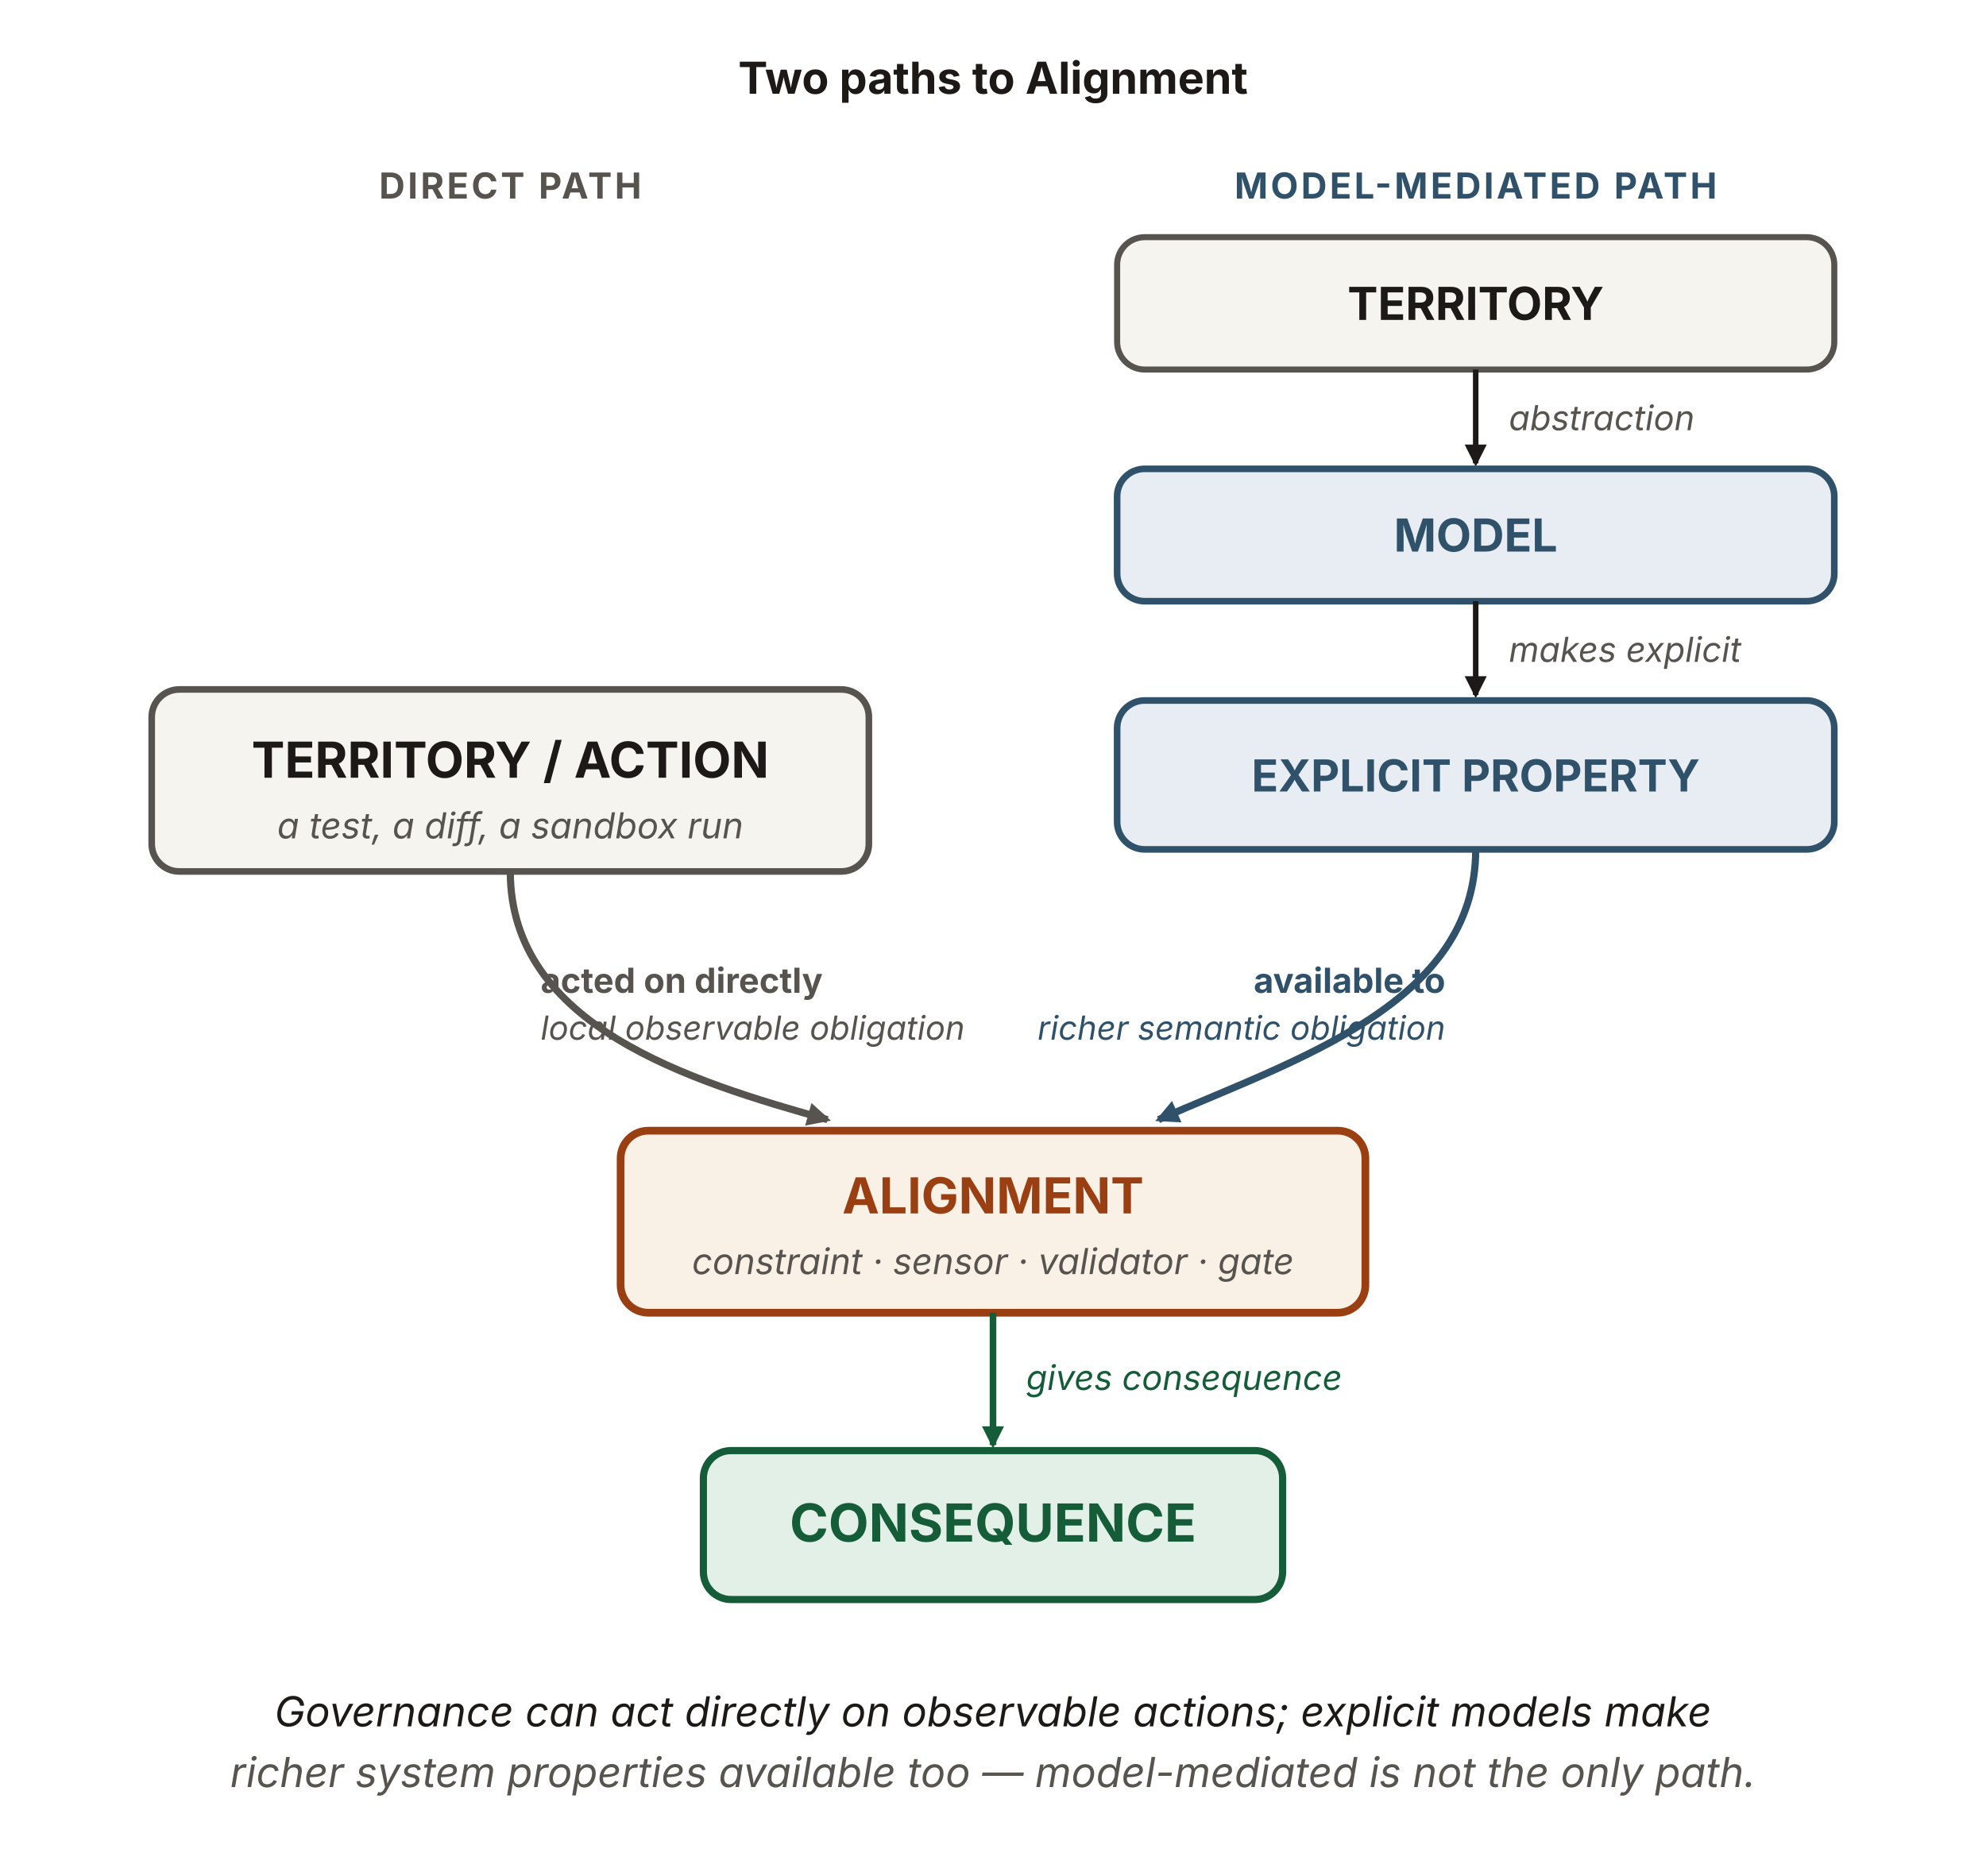
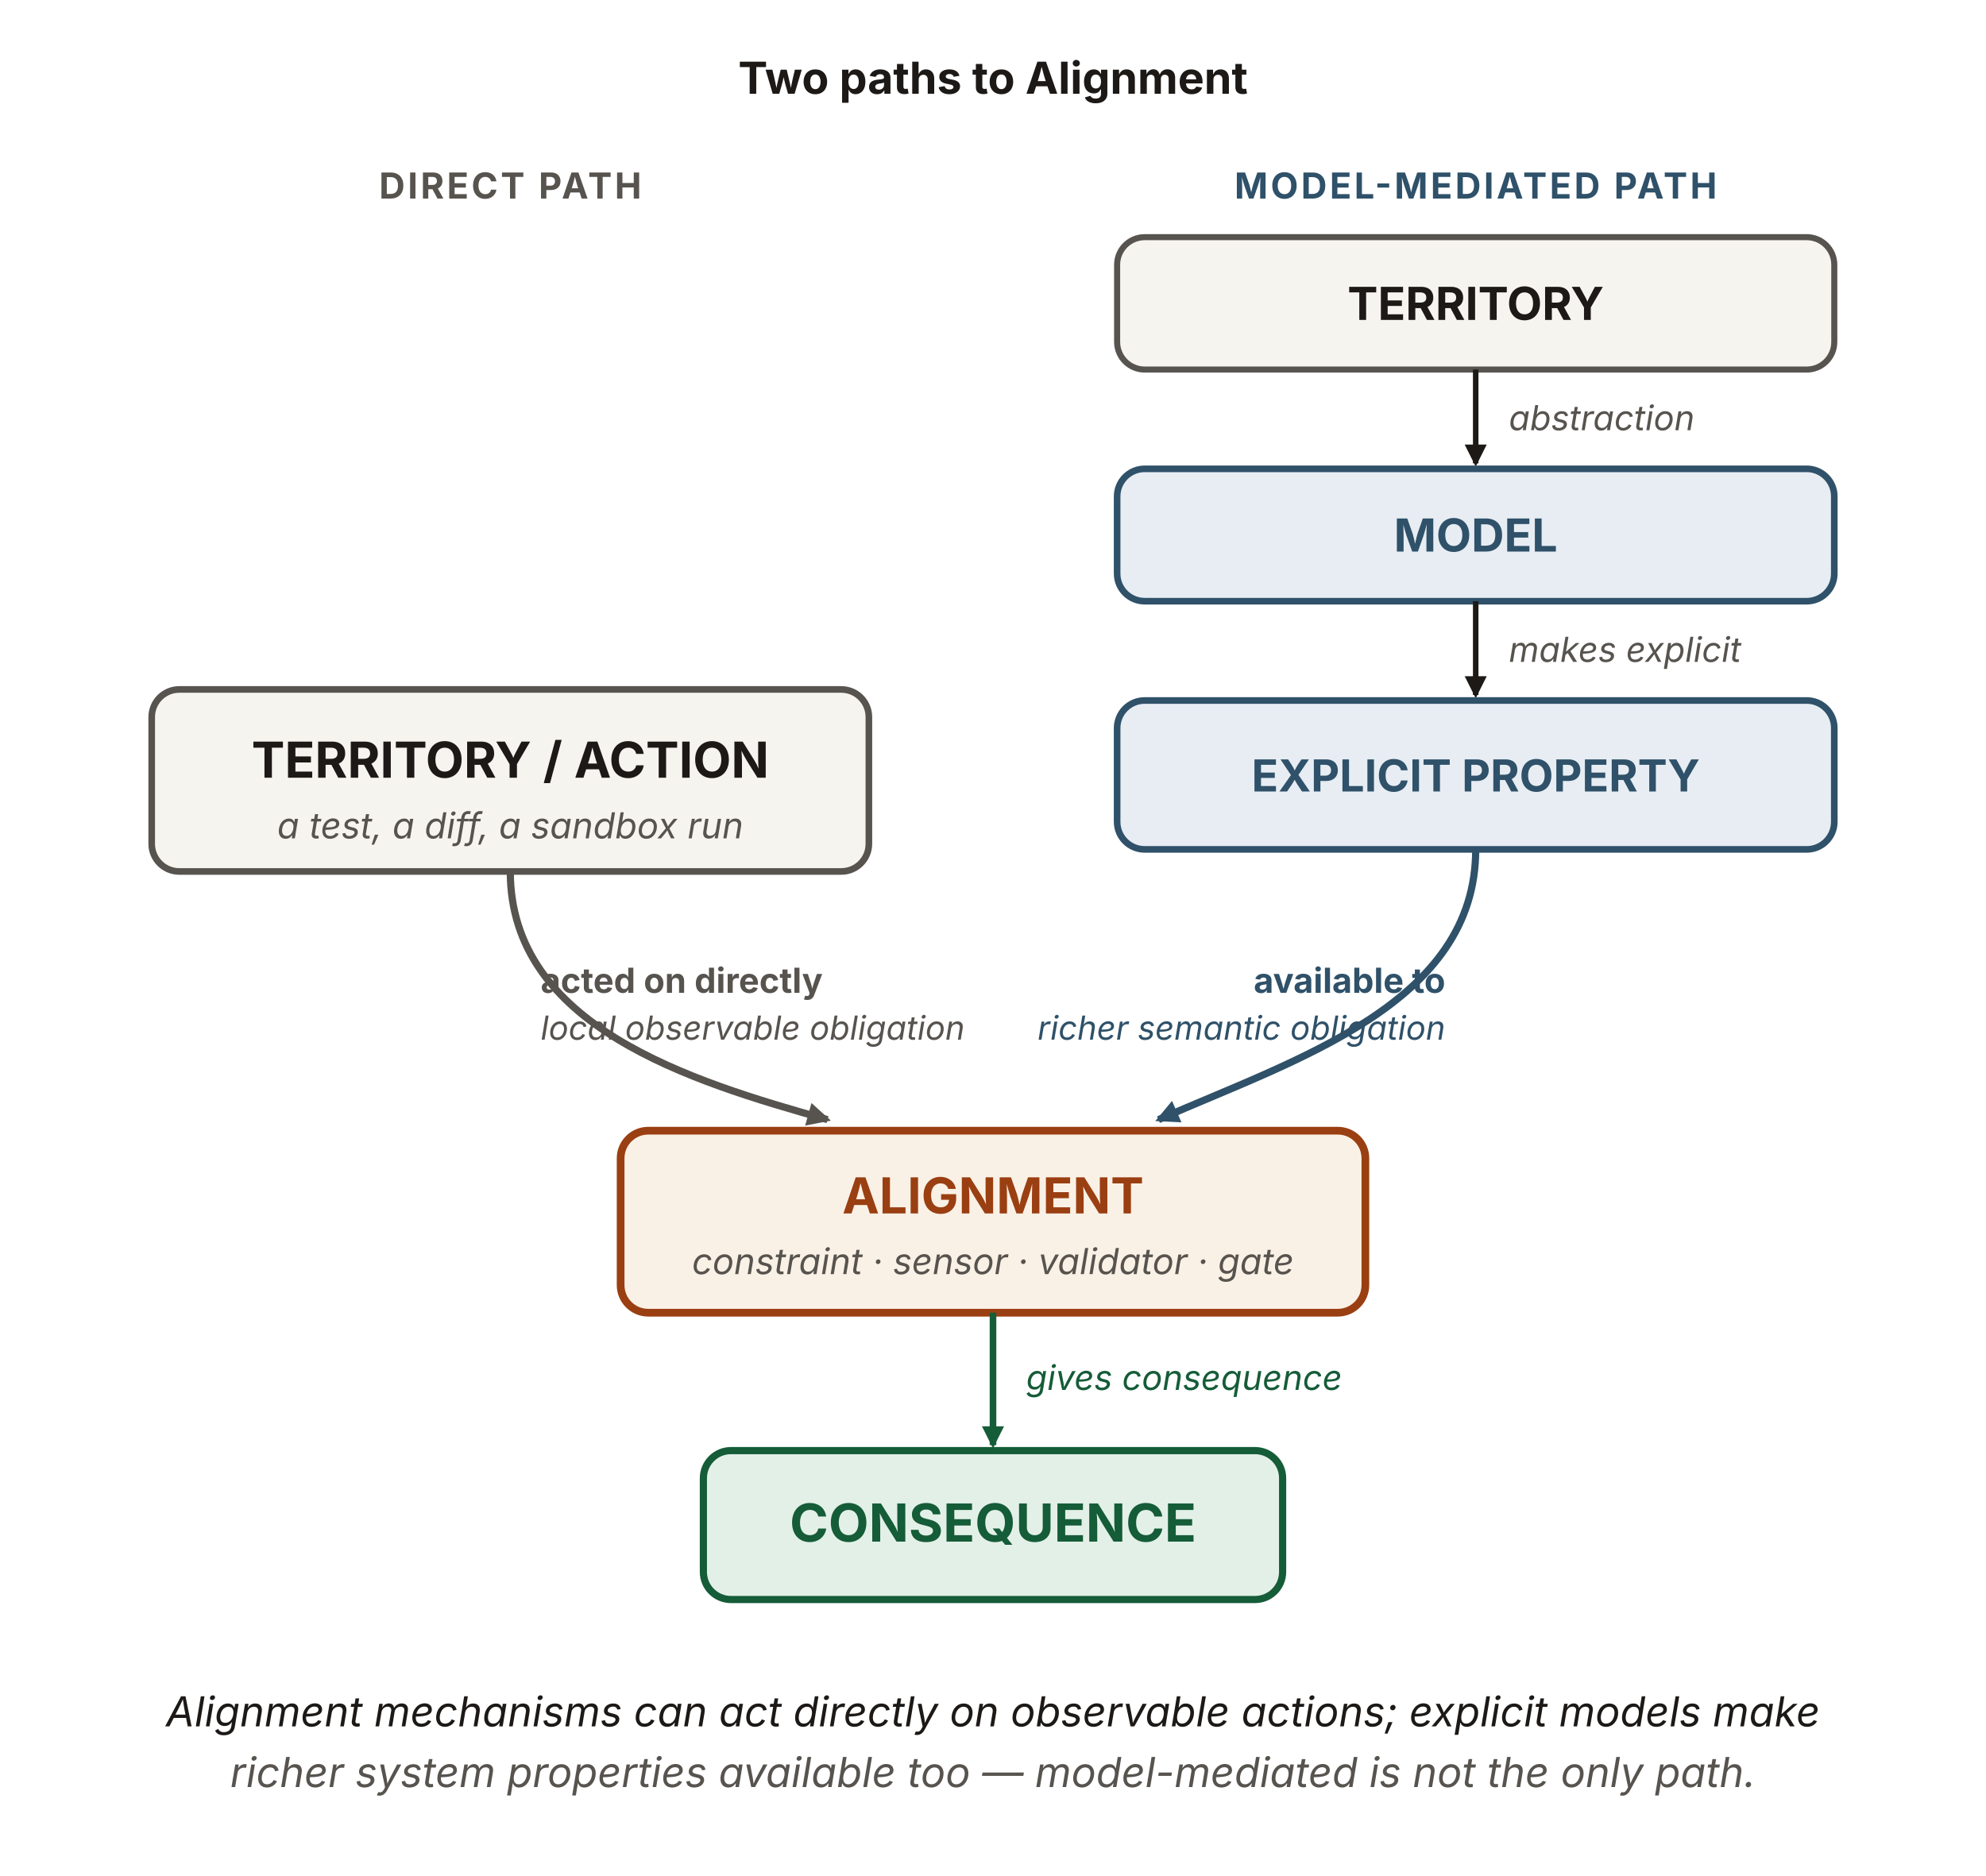
<svg xmlns="http://www.w3.org/2000/svg" viewBox="0 0 720 680" width="720" height="680" role="img" aria-labelledby="mcTitle mcDesc" font-family="'Source Sans 3', -apple-system, 'Segoe UI', sans-serif">
  <defs>
    <marker id="mc-k" viewBox="0 0 10 10" refX="8.5" refY="5" markerWidth="8" markerHeight="8" orient="auto" markerUnits="userSpaceOnUse">
      <path d="M0 0 L10 5 L0 10 z" fill="#1c1917" />
    </marker>
    <marker id="mc-kk" viewBox="0 0 10 10" refX="8.5" refY="5" markerWidth="8.5" markerHeight="8.5" orient="auto" markerUnits="userSpaceOnUse">
      <path d="M0 0 L10 5 L0 10 z" fill="#57534e" />
    </marker>
    <marker id="mc-b" viewBox="0 0 10 10" refX="8.5" refY="5" markerWidth="8.5" markerHeight="8.5" orient="auto" markerUnits="userSpaceOnUse">
      <path d="M0 0 L10 5 L0 10 z" fill="#2f5169" />
    </marker>
    <marker id="mc-g" viewBox="0 0 10 10" refX="8.5" refY="5" markerWidth="8" markerHeight="8" orient="auto" markerUnits="userSpaceOnUse">
      <path d="M0 0 L10 5 L0 10 z" fill="#155c38" />
    </marker>
  </defs>
  <text x="360" y="34" text-anchor="middle" font-size="16" font-weight="700" fill="#1c1917">Two paths to Alignment</text>
  <text x="185" y="72" text-anchor="middle" font-size="13" font-weight="700" letter-spacing="1" fill="#57534e">DIRECT PATH</text>
  <rect x="55" y="250" width="260" height="66" rx="10" fill="#f6f4ef" stroke="#57534e" stroke-width="2.4" />
  <text x="185" y="282" text-anchor="middle" font-size="18" font-weight="700" fill="#1c1917">TERRITORY / ACTION</text>
  <text x="185" y="304" text-anchor="middle" font-size="13" font-style="italic" fill="#57534e">a test, a diff, a sandbox run</text>
  <path d="M185,316 C185,372 250,392 300,406" fill="none" stroke="#57534e" stroke-width="2.6" marker-end="url(#mc-kk)" />
  <text x="196" y="360" text-anchor="start" font-size="12.5" font-weight="700" fill="#57534e">acted on directly</text>
  <text x="196" y="377" text-anchor="start" font-size="12" font-style="italic" fill="#57534e">local observable obligation</text>
  <text x="535" y="72" text-anchor="middle" font-size="13" font-weight="700" letter-spacing="1" fill="#2f5169">MODEL-MEDIATED PATH</text>
  <rect x="405" y="86" width="260" height="48" rx="10" fill="#f6f4ef" stroke="#57534e" stroke-width="2.2" />
  <text x="535" y="116" text-anchor="middle" font-size="16.5" font-weight="700" fill="#1c1917">TERRITORY</text>
  <line x1="535" y1="134" x2="535" y2="168" stroke="#1c1917" stroke-width="2" marker-end="url(#mc-k)" />
  <text x="547" y="156" font-size="12.5" font-style="italic" fill="#57534e">abstraction</text>
  <rect x="405" y="170" width="260" height="48" rx="10" fill="#e7edf3" stroke="#2f5169" stroke-width="2.4" />
  <text x="535" y="200" text-anchor="middle" font-size="16.5" font-weight="700" fill="#2f5169">MODEL</text>
  <line x1="535" y1="218" x2="535" y2="252" stroke="#1c1917" stroke-width="2" marker-end="url(#mc-k)" />
  <text x="547" y="240" font-size="12.5" font-style="italic" fill="#57534e">makes explicit</text>
  <rect x="405" y="254" width="260" height="54" rx="10" fill="#e7edf3" stroke="#2f5169" stroke-width="2.4" />
  <text x="535" y="287" text-anchor="middle" font-size="16" font-weight="700" fill="#2f5169">EXPLICIT PROPERTY</text>
  <path d="M535,308 C535,364 470,384 420,406" fill="none" stroke="#2f5169" stroke-width="2.6" marker-end="url(#mc-b)" />
  <text x="524" y="360" text-anchor="end" font-size="12.5" font-weight="700" fill="#2f5169">available to</text>
  <text x="524" y="377" text-anchor="end" font-size="12" font-style="italic" fill="#2f5169">richer semantic obligation</text>
  <rect x="225" y="410" width="270" height="66" rx="10" fill="#faf1e6" stroke="#9a3f12" stroke-width="2.8" />
  <text x="360" y="440" text-anchor="middle" font-size="18" font-weight="700" fill="#9a3f12">ALIGNMENT</text>
  <text x="360" y="462" text-anchor="middle" font-size="13" font-style="italic" fill="#57534e">constraint · sensor · validator · gate</text>
  <line x1="360" y1="476" x2="360" y2="524" stroke="#155c38" stroke-width="2.4" marker-end="url(#mc-g)" />
  <text x="372" y="504" font-size="12.5" font-style="italic" fill="#155c38">gives consequence</text>
  <rect x="255" y="526" width="210" height="54" rx="10" fill="#e3f0e7" stroke="#155c38" stroke-width="2.6" />
  <text x="360" y="559" text-anchor="middle" font-size="19" font-weight="700" fill="#155c38">CONSEQUENCE</text>
-   <text x="360" y="626" text-anchor="middle" font-size="15" font-style="italic" fill="#1c1917">Governance can act directly on observable actions; explicit models make</text>
+   <text x="360" y="626" text-anchor="middle" font-size="15" font-style="italic" fill="#1c1917">Alignment mechanisms can act directly on observable actions; explicit models make</text>
  <text x="360" y="648" text-anchor="middle" font-size="15" font-style="italic" fill="#57534e">richer system properties available too — model-mediated is not the only path.</text>
</svg>
